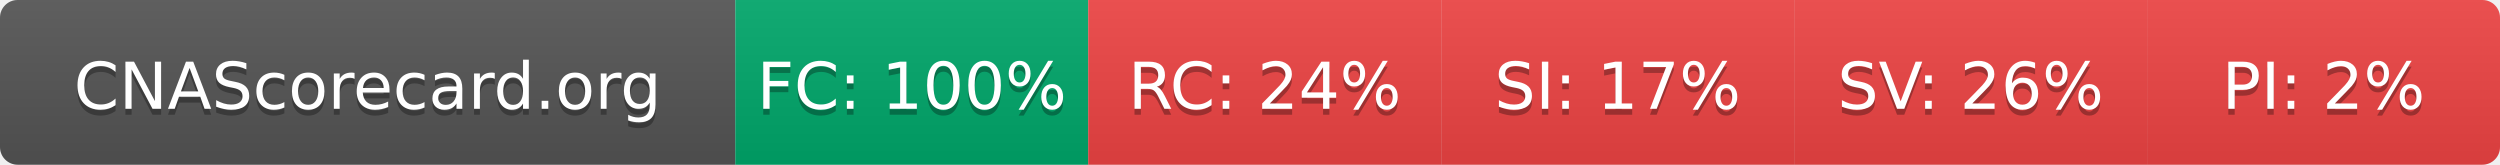
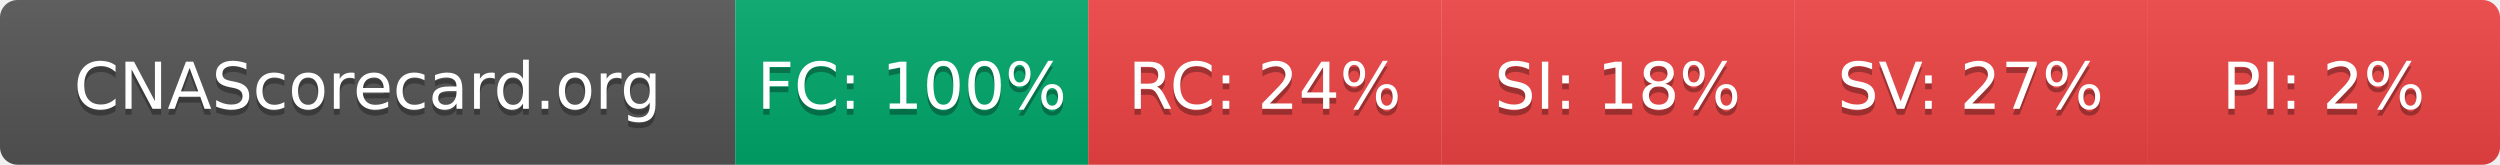
- <svg xmlns="http://www.w3.org/2000/svg" width="425" height="28" role="img" aria-label="CNAScorecard.org: FC:100% RC:24% SI:17% SV:26% PI:2%">
+ <svg xmlns="http://www.w3.org/2000/svg" width="425" height="28" role="img" aria-label="CNAScorecard.org: FC:100% RC:24% SI:18% SV:27% PI:2%">
  <linearGradient id="s" x2="0" y2="100%">
    <stop offset="0" stop-color="#bbb" stop-opacity=".1" />
    <stop offset="1" stop-opacity=".1" />
  </linearGradient>
  <clipPath id="r">
    <rect width="425" height="28" rx="3" fill="#fff" />
  </clipPath>
  <g clip-path="url(#r)">
    <rect width="125" height="28" fill="#555" />
    <rect x="125" width="60" height="28" fill="#00A86B" />
    <rect x="185" width="60" height="28" fill="#EF4444" />
    <rect x="245" width="60" height="28" fill="#EF4444" />
    <rect x="305" width="60" height="28" fill="#EF4444" />
    <rect x="365" width="60" height="28" fill="#EF4444" />
    <rect width="425" height="28" fill="url(#s)" />
  </g>
  <g fill="#fff" text-anchor="middle" font-family="Verdana,Geneva,DejaVu Sans,sans-serif" text-rendering="geometricPrecision" font-size="110">
    <text aria-hidden="true" x="625" y="195" fill="#010101" fill-opacity=".3" transform="scale(.1)" textLength="1050">CNAScorecard.org</text>
    <text x="625" y="185" transform="scale(.1)" fill="#fff" textLength="1050">CNAScorecard.org</text>
    <text aria-hidden="true" x="1550" y="195" fill="#010101" fill-opacity=".3" transform="scale(.1)" textLength="440">FC: 100%</text>
    <text x="1550" y="185" transform="scale(.1)" fill="#fff" textLength="440">FC: 100%</text>
    <text aria-hidden="true" x="2150" y="195" fill="#010101" fill-opacity=".3" transform="scale(.1)" textLength="385">RC: 24%</text>
    <text x="2150" y="185" transform="scale(.1)" fill="#fff" textLength="385">RC: 24%</text>
-     <text aria-hidden="true" x="2750" y="195" fill="#010101" fill-opacity=".3" transform="scale(.1)" textLength="385">SI: 17%</text>
-     <text x="2750" y="185" transform="scale(.1)" fill="#fff" textLength="385">SI: 17%</text>
-     <text aria-hidden="true" x="3350" y="195" fill="#010101" fill-opacity=".3" transform="scale(.1)" textLength="385">SV: 26%</text>
-     <text x="3350" y="185" transform="scale(.1)" fill="#fff" textLength="385">SV: 26%</text>
+     <text aria-hidden="true" x="2750" y="195" fill="#010101" fill-opacity=".3" transform="scale(.1)" textLength="385">SI: 18%</text>
+     <text x="2750" y="185" transform="scale(.1)" fill="#fff" textLength="385">SI: 18%</text>
+     <text aria-hidden="true" x="3350" y="195" fill="#010101" fill-opacity=".3" transform="scale(.1)" textLength="385">SV: 27%</text>
+     <text x="3350" y="185" transform="scale(.1)" fill="#fff" textLength="385">SV: 27%</text>
    <text aria-hidden="true" x="3950" y="195" fill="#010101" fill-opacity=".3" transform="scale(.1)" textLength="330">PI: 2%</text>
    <text x="3950" y="185" transform="scale(.1)" fill="#fff" textLength="330">PI: 2%</text>
  </g>
</svg>
